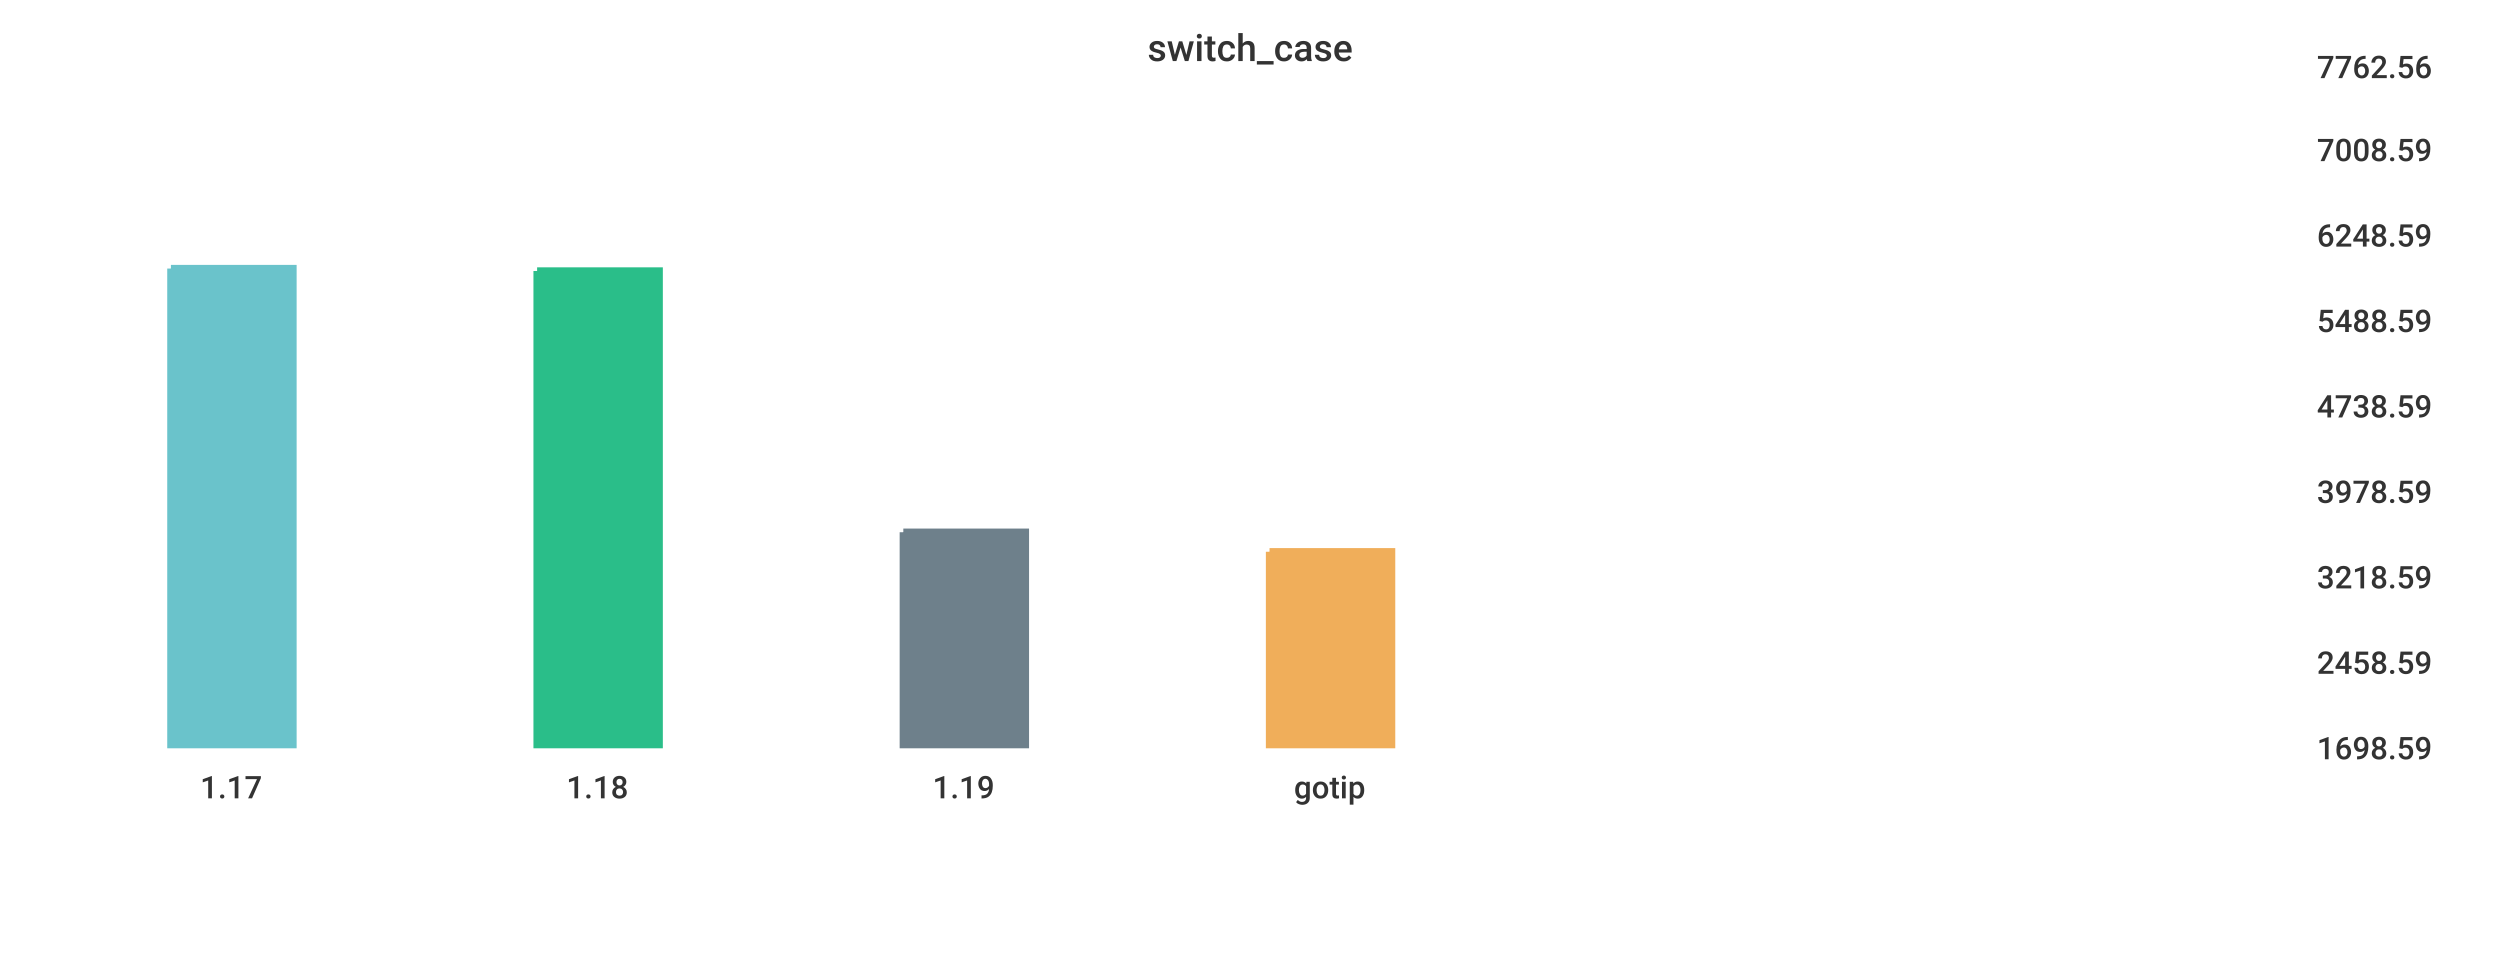
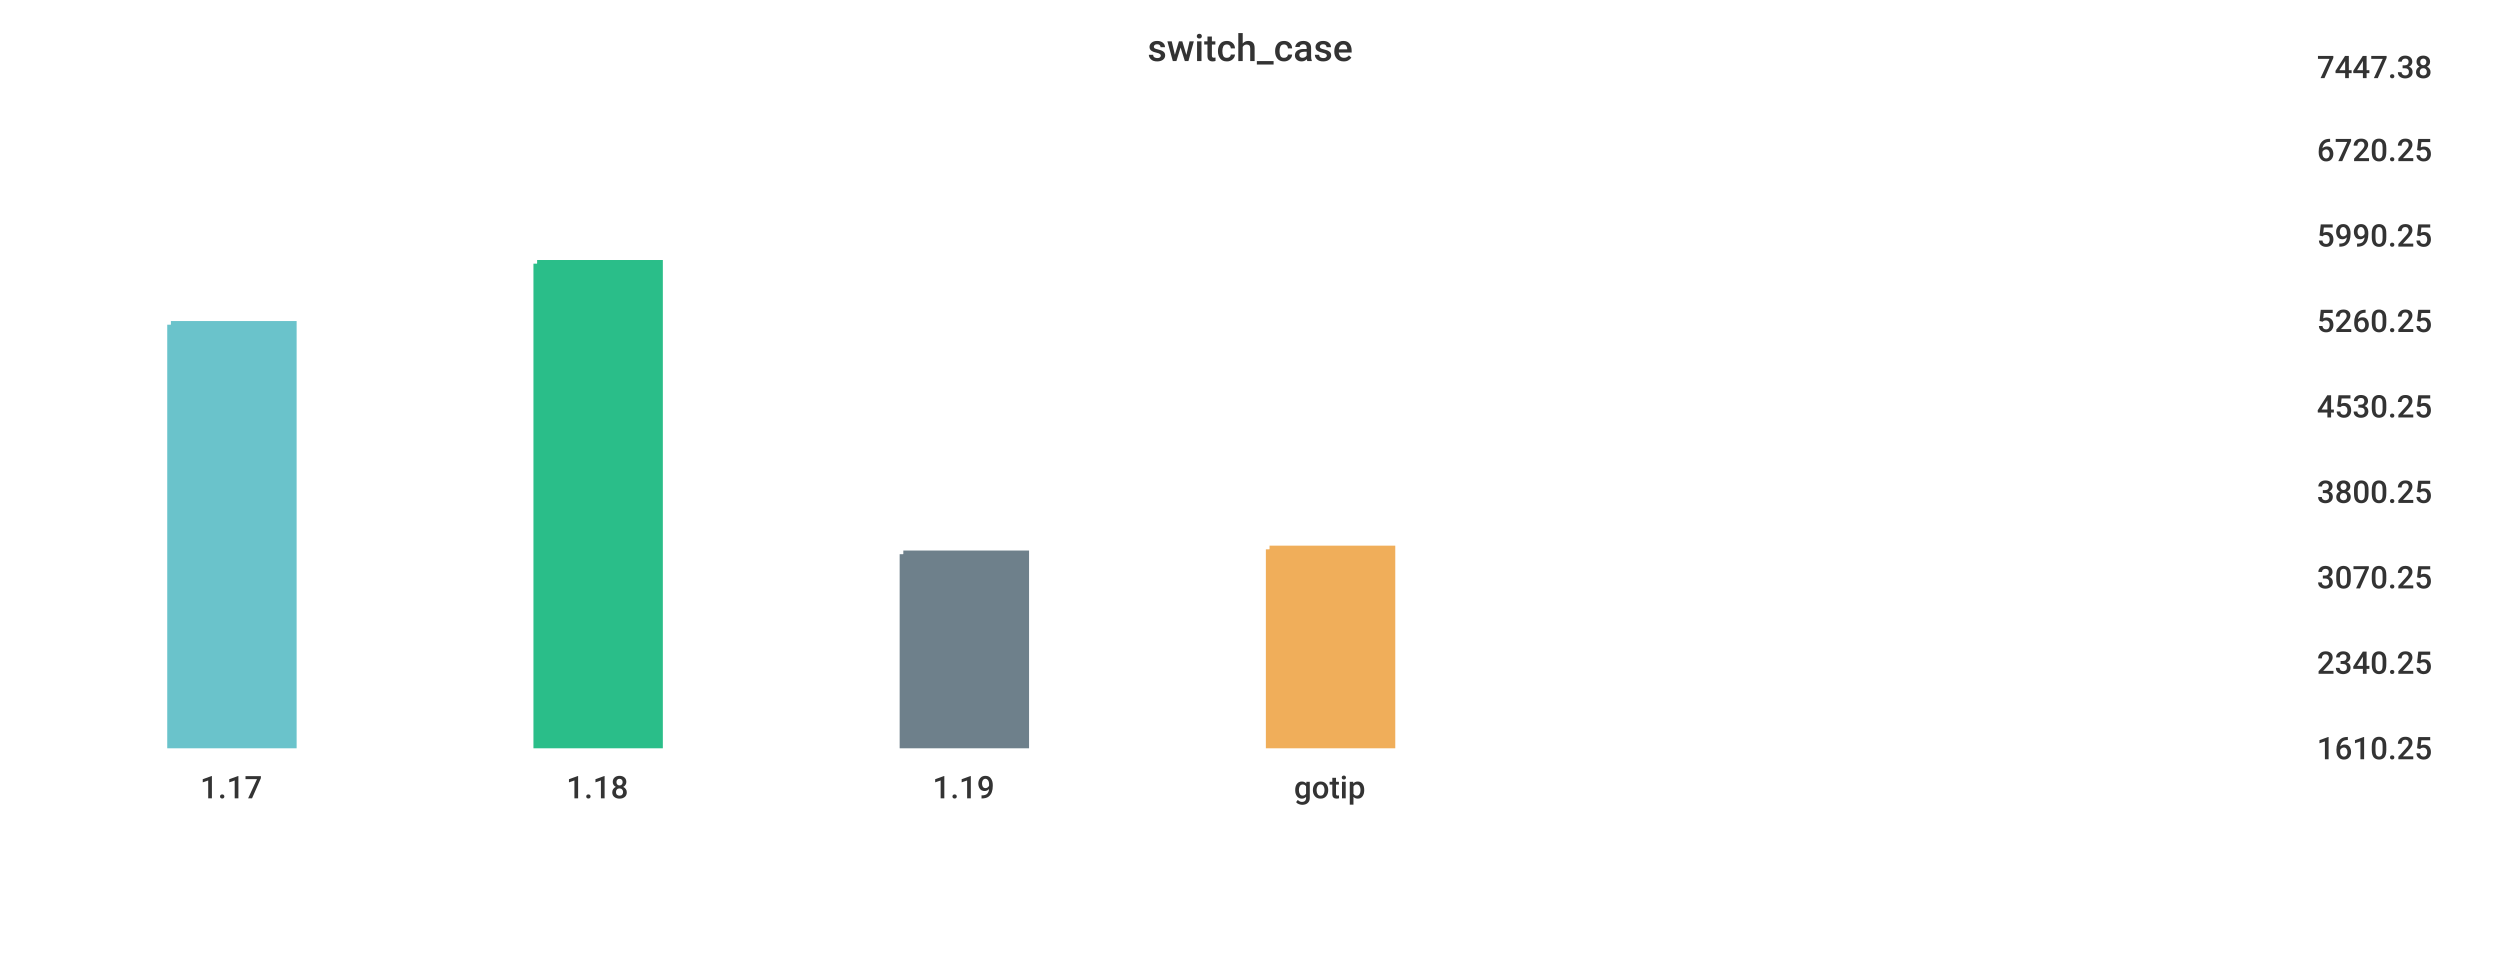
<svg xmlns="http://www.w3.org/2000/svg" width="1024" height="400">\n<path d="M 0 0 L 1024 0 L 1024 400 L 0 400 L 0 0" style="stroke-width:0;stroke:rgba(255,255,255,1.0);fill:rgba(255,255,255,1.0)" />
  <path d="M 20 26 L 934 26 L 934 305 L 20 305 L 20 26" style="stroke-width:0;stroke:rgba(255,255,255,1.0);fill:rgba(255,255,255,1.0)" />
-   <path d="M 70 110 L 120 110 L 120 305 L 70 305 L 70 110" style="stroke-width:3;stroke:rgba(106,195,203,1.0);fill:rgba(106,195,203,1.0)" />
-   <path d="M 220 111 L 270 111 L 270 305 L 220 305 L 220 111" style="stroke-width:3;stroke:rgba(42,190,137,1.0);fill:rgba(42,190,137,1.0)" />
-   <path d="M 370 218 L 420 218 L 420 305 L 370 305 L 370 218" style="stroke-width:3;stroke:rgba(110,128,139,1.0);fill:rgba(110,128,139,1.0)" />
-   <path d="M 520 226 L 570 226 L 570 305 L 520 305 L 520 226" style="stroke-width:3;stroke:rgba(240,174,90,1.0);fill:rgba(240,174,90,1.0)" />
+   <path d="M 70 133 L 120 133 L 120 305 L 70 305 L 70 133" style="stroke-width:3;stroke:rgba(106,195,203,1.0);fill:rgba(106,195,203,1.0)" />
+   <path d="M 220 108 L 270 108 L 270 305 L 220 305 L 220 108" style="stroke-width:3;stroke:rgba(42,190,137,1.0);fill:rgba(42,190,137,1.0)" />
+   <path d="M 370 227 L 420 227 L 420 305 L 370 305 L 370 227" style="stroke-width:3;stroke:rgba(110,128,139,1.0);fill:rgba(110,128,139,1.0)" />
+   <path d="M 520 225 L 570 225 L 570 305 L 520 305 L 520 225" style="stroke-width:3;stroke:rgba(240,174,90,1.0);fill:rgba(240,174,90,1.0)" />
  <path d="M 20 305 L 934 305" style="stroke-width:0;stroke:rgba(51,51,51,1.0);fill:none" />
  <path d="M 20 305 L 20 310" style="stroke-width:0;stroke:rgba(51,51,51,1.0);fill:none" />
  <text x="82" y="327" style="stroke-width:0;stroke:none;fill:rgba(51,51,51,1.0);font-size:12.8px;font-family:'Roboto Medium',sans-serif">1.17</text>
  <path d="M 170 305 L 170 310" style="stroke-width:0;stroke:rgba(51,51,51,1.0);fill:none" />
  <text x="232" y="327" style="stroke-width:0;stroke:none;fill:rgba(51,51,51,1.0);font-size:12.8px;font-family:'Roboto Medium',sans-serif">1.18</text>
  <path d="M 320 305 L 320 310" style="stroke-width:0;stroke:rgba(51,51,51,1.0);fill:none" />
  <text x="382" y="327" style="stroke-width:0;stroke:none;fill:rgba(51,51,51,1.0);font-size:12.8px;font-family:'Roboto Medium',sans-serif">1.19</text>
  <path d="M 470 305 L 470 310" style="stroke-width:0;stroke:rgba(51,51,51,1.0);fill:none" />
  <text x="530" y="327" style="stroke-width:0;stroke:none;fill:rgba(51,51,51,1.0);font-size:12.8px;font-family:'Roboto Medium',sans-serif">gotip</text>
  <path d="M 934 26 L 934 305" style="stroke-width:0;stroke:rgba(51,51,51,1.0);fill:none" />
  <path d="M 934 305 L 939 305" style="stroke-width:0;stroke:rgba(51,51,51,1.0);fill:none" />
  <path d="M 934 305 L 939 305" style="stroke-width:0;stroke:rgba(51,51,51,1.0);fill:none" />
-   <text x="949" y="311" style="stroke-width:0;stroke:none;fill:rgba(51,51,51,1.0);font-size:12.8px;font-family:'Roboto Medium',sans-serif">1698.59</text>
+   <text x="949" y="311" style="stroke-width:0;stroke:none;fill:rgba(51,51,51,1.0);font-size:12.8px;font-family:'Roboto Medium',sans-serif">1610.25</text>
  <path d="M 934 270 L 939 270" style="stroke-width:0;stroke:rgba(51,51,51,1.0);fill:none" />
-   <text x="949" y="276" style="stroke-width:0;stroke:none;fill:rgba(51,51,51,1.0);font-size:12.8px;font-family:'Roboto Medium',sans-serif">2458.59</text>
+   <text x="949" y="276" style="stroke-width:0;stroke:none;fill:rgba(51,51,51,1.0);font-size:12.8px;font-family:'Roboto Medium',sans-serif">2340.25</text>
  <path d="M 934 235 L 939 235" style="stroke-width:0;stroke:rgba(51,51,51,1.0);fill:none" />
-   <text x="949" y="241" style="stroke-width:0;stroke:none;fill:rgba(51,51,51,1.0);font-size:12.8px;font-family:'Roboto Medium',sans-serif">3218.59</text>
+   <text x="949" y="241" style="stroke-width:0;stroke:none;fill:rgba(51,51,51,1.0);font-size:12.8px;font-family:'Roboto Medium',sans-serif">3070.25</text>
  <path d="M 934 200 L 939 200" style="stroke-width:0;stroke:rgba(51,51,51,1.0);fill:none" />
-   <text x="949" y="206" style="stroke-width:0;stroke:none;fill:rgba(51,51,51,1.0);font-size:12.8px;font-family:'Roboto Medium',sans-serif">3978.59</text>
+   <text x="949" y="206" style="stroke-width:0;stroke:none;fill:rgba(51,51,51,1.0);font-size:12.8px;font-family:'Roboto Medium',sans-serif">3800.25</text>
  <path d="M 934 165 L 939 165" style="stroke-width:0;stroke:rgba(51,51,51,1.0);fill:none" />
-   <text x="949" y="171" style="stroke-width:0;stroke:none;fill:rgba(51,51,51,1.0);font-size:12.8px;font-family:'Roboto Medium',sans-serif">4738.59</text>
+   <text x="949" y="171" style="stroke-width:0;stroke:none;fill:rgba(51,51,51,1.0);font-size:12.8px;font-family:'Roboto Medium',sans-serif">4530.25</text>
  <path d="M 934 130 L 939 130" style="stroke-width:0;stroke:rgba(51,51,51,1.0);fill:none" />
-   <text x="949" y="136" style="stroke-width:0;stroke:none;fill:rgba(51,51,51,1.0);font-size:12.8px;font-family:'Roboto Medium',sans-serif">5488.59</text>
+   <text x="949" y="136" style="stroke-width:0;stroke:none;fill:rgba(51,51,51,1.0);font-size:12.8px;font-family:'Roboto Medium',sans-serif">5260.25</text>
  <path d="M 934 95 L 939 95" style="stroke-width:0;stroke:rgba(51,51,51,1.0);fill:none" />
-   <text x="949" y="101" style="stroke-width:0;stroke:none;fill:rgba(51,51,51,1.0);font-size:12.8px;font-family:'Roboto Medium',sans-serif">6248.59</text>
+   <text x="949" y="101" style="stroke-width:0;stroke:none;fill:rgba(51,51,51,1.0);font-size:12.8px;font-family:'Roboto Medium',sans-serif">5990.25</text>
  <path d="M 934 60 L 939 60" style="stroke-width:0;stroke:rgba(51,51,51,1.0);fill:none" />
-   <text x="949" y="66" style="stroke-width:0;stroke:none;fill:rgba(51,51,51,1.0);font-size:12.8px;font-family:'Roboto Medium',sans-serif">7008.59</text>
+   <text x="949" y="66" style="stroke-width:0;stroke:none;fill:rgba(51,51,51,1.0);font-size:12.8px;font-family:'Roboto Medium',sans-serif">6720.25</text>
  <path d="M 934 26 L 939 26" style="stroke-width:0;stroke:rgba(51,51,51,1.0);fill:none" />
-   <text x="949" y="32" style="stroke-width:0;stroke:none;fill:rgba(51,51,51,1.0);font-size:12.8px;font-family:'Roboto Medium',sans-serif">7762.56</text>
+   <text x="949" y="32" style="stroke-width:0;stroke:none;fill:rgba(51,51,51,1.0);font-size:12.8px;font-family:'Roboto Medium',sans-serif">7447.38</text>
  <text x="470" y="25" style="stroke-width:0;stroke:none;fill:rgba(51,51,51,1.0);font-size:15.3px;font-family:'Roboto Medium',sans-serif">switch_case</text>
</svg>
